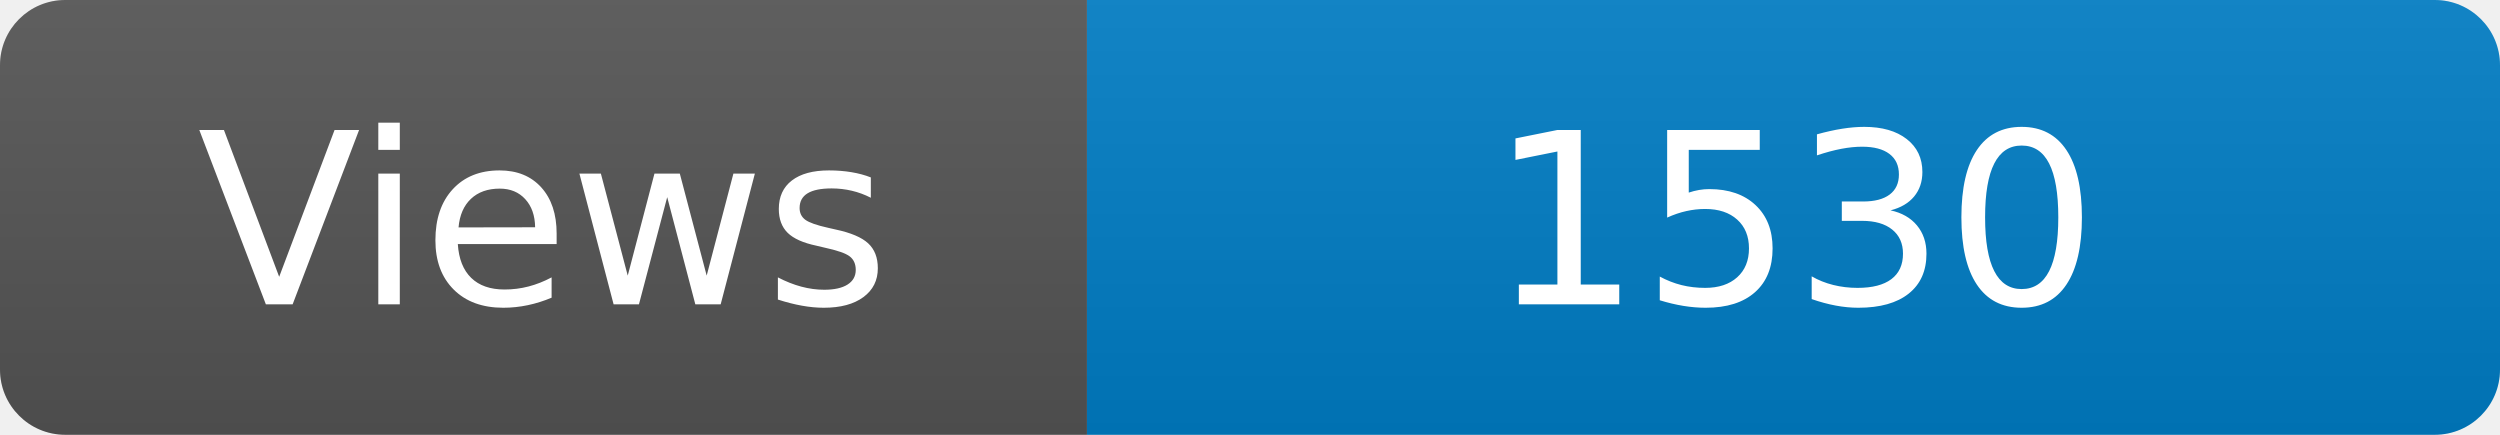
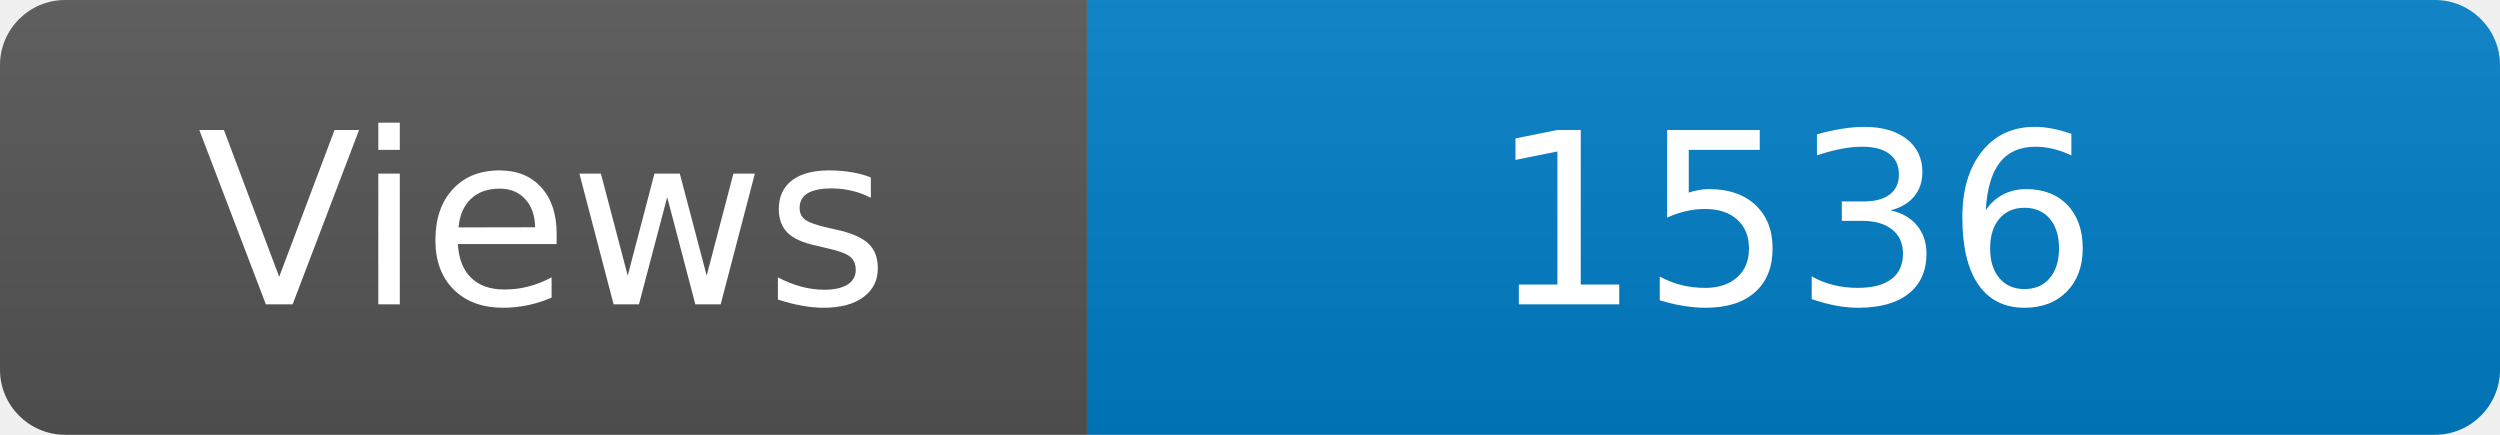
<svg xmlns="http://www.w3.org/2000/svg" width="115" height="20" role="img" aria-label="Maintained?: yes">
  <linearGradient id="s" x2="0" y2="100%">
    <stop offset="0" stop-color="#bbb" stop-opacity=".1" />
    <stop offset="1" stop-opacity=".1" />
  </linearGradient>
  <clipPath id="r">
    <rect width="115" height="20" rx="3" fill="#fff" />
  </clipPath>
  <g clip-path="url(#r)">
    <rect width="50" height="20" fill="#555" />
    <rect x="50" width="160" height="20" fill="#007ec6" />
    <rect width="115" height="20" fill="url(#s)" />
  </g>
  <g fill="#fff" text-anchor="middle" font-family="Verdana,Geneva,DejaVu Sans,sans-serif" font-size="110">
    <text x="250" y="140" transform="scale(.1)" fill="#fff">Views</text>
-     <text x="825" y="140" transform="scale(.1)" fill="#fff">1530</text>
+     <text x="825" y="140" transform="scale(.1)" fill="#fff">1536</text>
  </g>
</svg>
